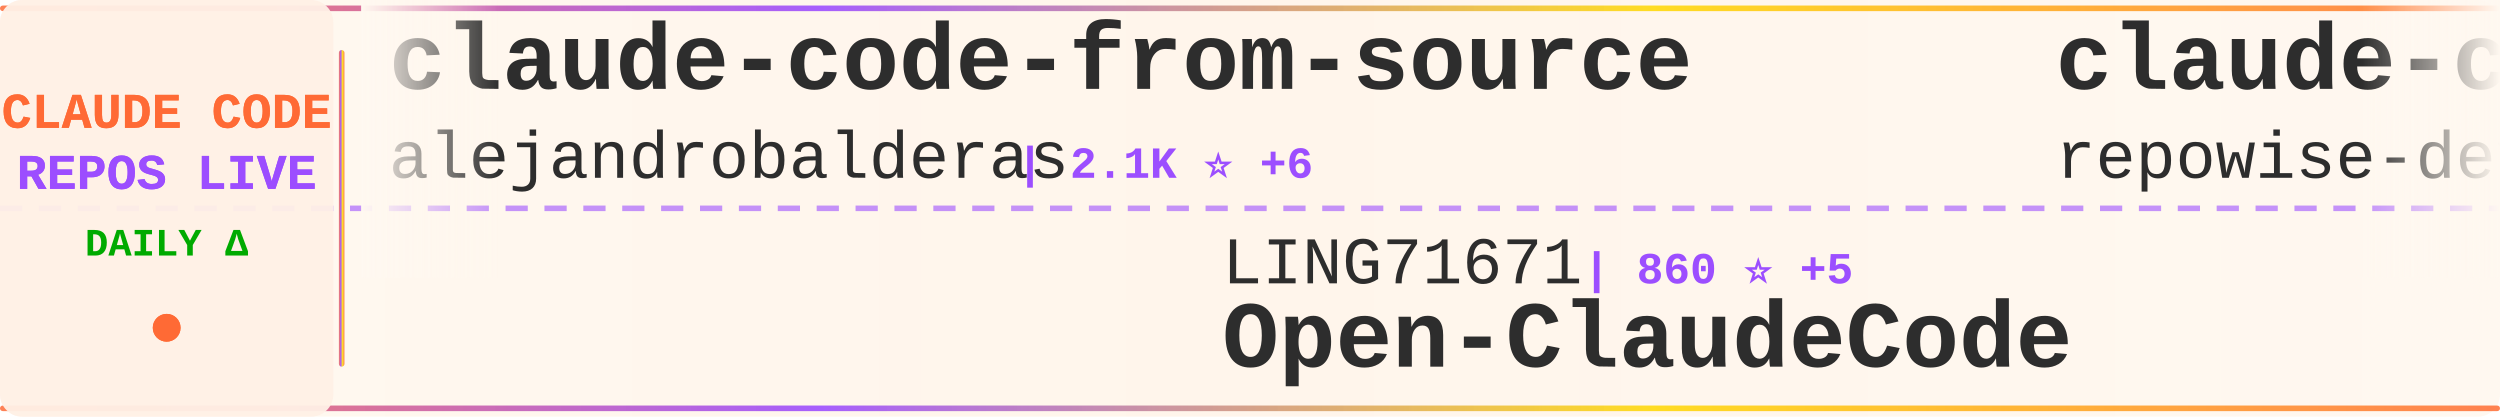
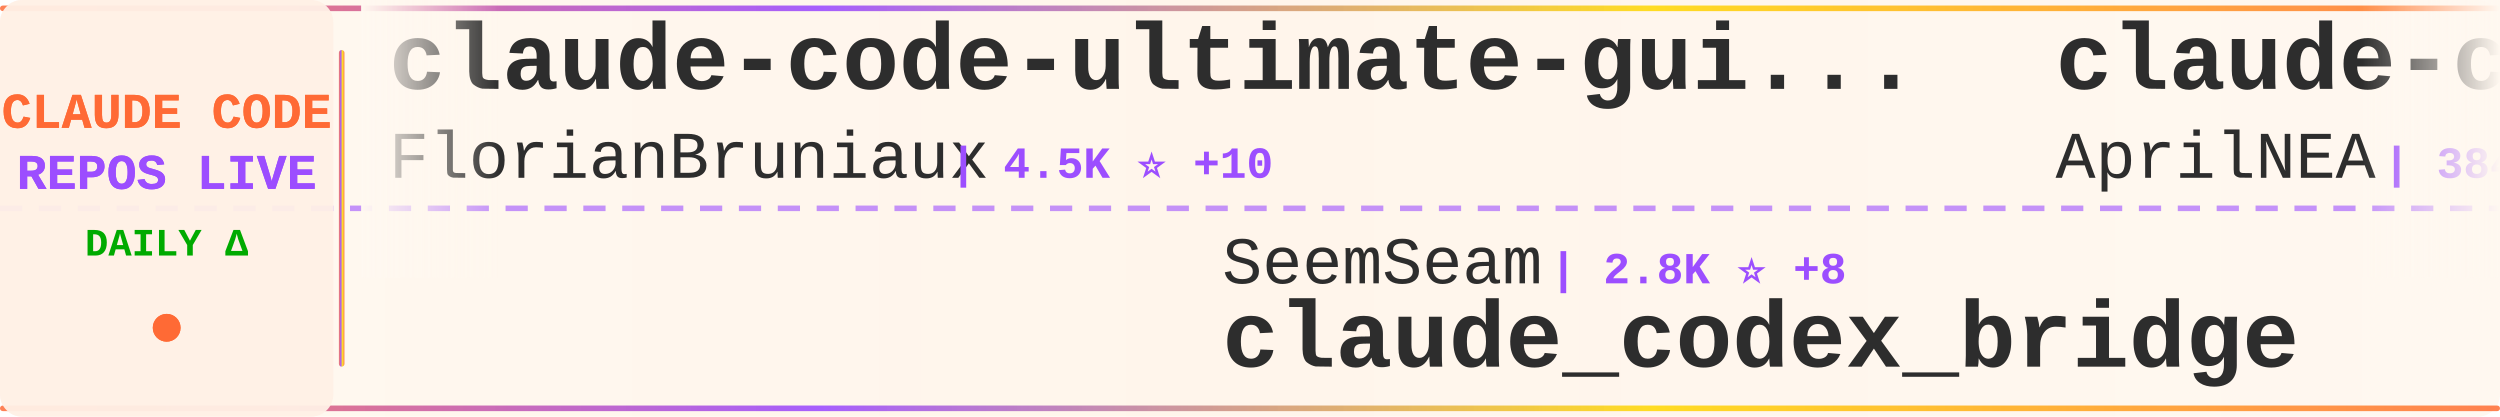
<svg xmlns="http://www.w3.org/2000/svg" width="900" height="150">
  <defs>
    <linearGradient id="tickerBg" x1="0%" y1="0%" x2="100%" y2="0%">
      <stop offset="0%" style="stop-color:#fff8f0;stop-opacity:0.98" />
      <stop offset="50%" style="stop-color:#fff5eb;stop-opacity:1" />
      <stop offset="100%" style="stop-color:#fff8f0;stop-opacity:0.98" />
    </linearGradient>
    <linearGradient id="borderGrad" x1="0%" y1="0%" x2="100%" y2="0%">
      <stop offset="0%" style="stop-color:#FF6B35;stop-opacity:0.85">
        <animate attributeName="stop-opacity" values="0.85;1;0.85" dur="2s" repeatCount="indefinite" />
      </stop>
      <stop offset="33%" style="stop-color:#9C4EFF;stop-opacity:0.9">
        <animate attributeName="stop-opacity" values="0.9;1;0.9" dur="2.2s" repeatCount="indefinite" />
      </stop>
      <stop offset="66%" style="stop-color:#FFD700;stop-opacity:0.85">
        <animate attributeName="stop-opacity" values="0.85;1;0.85" dur="1.8s" repeatCount="indefinite" />
      </stop>
      <stop offset="100%" style="stop-color:#FF6B35;stop-opacity:0.85">
        <animate attributeName="stop-opacity" values="0.85;1;0.85" dur="2s" repeatCount="indefinite" />
      </stop>
    </linearGradient>
    <filter id="textGlow">
      <feGaussianBlur stdDeviation="0.15" result="coloredBlur" />
      <feMerge>
        <feMergeNode in="coloredBlur" />
        <feMergeNode in="SourceGraphic" />
      </feMerge>
    </filter>
    <filter id="metricGlow">
      <feGaussianBlur stdDeviation="0.2" result="coloredBlur" />
      <feMerge>
        <feMergeNode in="coloredBlur" />
        <feMergeNode in="SourceGraphic" />
      </feMerge>
    </filter>
    <linearGradient id="leftFade" x1="0%" y1="0%" x2="100%" y2="0%">
      <stop offset="0%" style="stop-color:#fff8f0;stop-opacity:1" />
      <stop offset="100%" style="stop-color:#fff8f0;stop-opacity:0" />
    </linearGradient>
    <linearGradient id="rightFade" x1="0%" y1="0%" x2="100%" y2="0%">
      <stop offset="0%" style="stop-color:#fff8f0;stop-opacity:0" />
      <stop offset="100%" style="stop-color:#fff8f0;stop-opacity:1" />
    </linearGradient>
  </defs>
  <rect width="900" height="150" fill="url(#tickerBg)" rx="8" />
  <rect x="0" y="2" width="900" height="2" fill="url(#borderGrad)" rx="1" />
  <rect x="0" y="146" width="900" height="2" fill="url(#borderGrad)" rx="1" />
  <line x1="0" y1="75" x2="900" y2="75" stroke="#9C4EFF" stroke-width="2" stroke-dasharray="8 6" opacity="0.6" />
  <rect x="0" y="0" width="120" height="150" fill="#fff0e6" opacity="0.95" rx="8" />
  <text x="60" y="46" font-family="'Courier New', monospace" font-size="18" font-weight="bold" fill="#FF6B35" text-anchor="middle" filter="url(#textGlow)">
    CLAUDE CODE
  </text>
  <text x="60" y="68" font-family="'Courier New', monospace" font-size="18" font-weight="bold" fill="#9C4EFF" text-anchor="middle" filter="url(#textGlow)">
    REPOS LIVE
  </text>
  <text x="60" y="92" font-family="'Courier New', monospace" font-size="14" font-weight="bold" fill="#00aa00" text-anchor="middle">
    DAILY Δ
  </text>
  <circle cx="60" cy="118" r="5" fill="#FF6B35" filter="url(#metricGlow)">
    <animate attributeName="r" values="4;6;4" dur="1.5s" repeatCount="indefinite" />
    <animate attributeName="opacity" values="0.6;1;0.6" dur="1.5s" repeatCount="indefinite" />
  </circle>
  <rect x="122" y="18" width="2" height="114" fill="url(#borderGrad)" rx="1" />
  <clipPath id="tickerClip">
    <rect x="130" y="0" width="770" height="150" />
  </clipPath>
  <g clip-path="url(#tickerClip)">
    <g id="tickerItems">
      <animateTransform attributeName="transform" attributeType="XML" type="translate" from="0 0" to="-3000 0" dur="54s" repeatCount="indefinite" />
      <g transform="translate(0, 0)">
-         <text x="140" y="32" font-family="'Courier New', monospace" font-size="34" font-weight="bold" fill="#2d2d2d">claude-code-from-source</text>
-         <text x="140" y="64" font-family="'Courier New', monospace" font-size="24" font-weight="normal" fill="#2d2d2d" opacity="1.0">alejandrobalderas</text>
-         <text x="366" y="64" font-family="'Courier New', monospace" font-size="16" font-weight="bold" fill="#9C4EFF"> | 2.1K ⭐ +6</text>
+         <text x="140" y="32" font-family="'Courier New', monospace" font-size="34" font-weight="bold" fill="#2d2d2d">claude-code-ultimate-gui...</text>
+         <text x="140" y="64" font-family="'Courier New', monospace" font-size="24" font-weight="normal" fill="#2d2d2d" opacity="1.0">FlorianBruniaux</text>
+         <text x="342" y="64" font-family="'Courier New', monospace" font-size="16" font-weight="bold" fill="#9C4EFF"> | 4.5K ⭐ +10</text>
      </g>
      <g transform="translate(300, 0)">
-         <text x="140" y="102" font-family="'Courier New', monospace" font-size="24" font-weight="normal" fill="#2d2d2d" opacity="1.0">LING71671</text>
-         <text x="270" y="102" font-family="'Courier New', monospace" font-size="16" font-weight="bold" fill="#9C4EFF"> | 860 ⭐ +5</text>
-         <text x="140" y="132" font-family="'Courier New', monospace" font-size="34" font-weight="bold" fill="#2d2d2d">Open-ClaudeCode</text>
+         <text x="140" y="102" font-family="'Courier New', monospace" font-size="24" font-weight="normal" fill="#2d2d2d" opacity="1.0">SeemSeam</text>
+         <text x="258" y="102" font-family="'Courier New', monospace" font-size="16" font-weight="bold" fill="#9C4EFF"> | 2.8K ⭐ +8</text>
+         <text x="140" y="132" font-family="'Courier New', monospace" font-size="34" font-weight="bold" fill="#2d2d2d">claude_codex_bridge</text>
      </g>
      <g transform="translate(600, 0)">
-         <text x="140" y="32" font-family="'Courier New', monospace" font-size="34" font-weight="bold" fill="#2d2d2d">claude-code-prompts</text>
-         <text x="140" y="64" font-family="'Courier New', monospace" font-size="24" font-weight="normal" fill="#2d2d2d" opacity="1.0">repowise-dev</text>
-         <text x="306" y="64" font-family="'Courier New', monospace" font-size="16" font-weight="bold" fill="#9C4EFF"> | 1.1K ⭐ +3</text>
+         <text x="140" y="32" font-family="'Courier New', monospace" font-size="34" font-weight="bold" fill="#2d2d2d">claude-code-source</text>
+         <text x="140" y="64" font-family="'Courier New', monospace" font-size="24" font-weight="normal" fill="#2d2d2d" opacity="1.0">AprilNEA</text>
+         <text x="258" y="64" font-family="'Courier New', monospace" font-size="16" font-weight="bold" fill="#9C4EFF"> | 384 ⭐</text>
      </g>
      <g transform="translate(900, 0)">
-         <text x="140" y="102" font-family="'Courier New', monospace" font-size="24" font-weight="normal" fill="#2d2d2d" opacity="1.0">Pimzino</text>
-         <text x="246" y="102" font-family="'Courier New', monospace" font-size="16" font-weight="bold" fill="#9C4EFF"> | 3.7K ⭐ +2</text>
-         <text x="140" y="132" font-family="'Courier New', monospace" font-size="34" font-weight="bold" fill="#2d2d2d">claude-code-spec-workflo...</text>
+         <text x="140" y="102" font-family="'Courier New', monospace" font-size="24" font-weight="normal" fill="#2d2d2d" opacity="1.0">RichardAtCT</text>
+         <text x="294" y="102" font-family="'Courier New', monospace" font-size="16" font-weight="bold" fill="#9C4EFF"> | 2.6K ⭐ +3</text>
+         <text x="140" y="132" font-family="'Courier New', monospace" font-size="34" font-weight="bold" fill="#2d2d2d">claude-code-telegram</text>
      </g>
      <g transform="translate(1200, 0)">
-         <text x="140" y="32" font-family="'Courier New', monospace" font-size="34" font-weight="bold" fill="#2d2d2d">learn-claude-code</text>
-         <text x="140" y="64" font-family="'Courier New', monospace" font-size="24" font-weight="normal" fill="#2d2d2d" opacity="1.0">shareAI-lab</text>
-         <text x="294" y="64" font-family="'Courier New', monospace" font-size="16" font-weight="bold" fill="#9C4EFF"> | 62.3K ⭐ +161</text>
+         <text x="140" y="32" font-family="'Courier New', monospace" font-size="34" font-weight="bold" fill="#2d2d2d">ClaudeCodeAgents</text>
+         <text x="140" y="64" font-family="'Courier New', monospace" font-size="24" font-weight="normal" fill="#2d2d2d" opacity="1.0">darcyegb</text>
+         <text x="258" y="64" font-family="'Courier New', monospace" font-size="16" font-weight="bold" fill="#9C4EFF"> | 701 ⭐</text>
      </g>
      <g transform="translate(1500, 0)">
-         <text x="140" y="102" font-family="'Courier New', monospace" font-size="24" font-weight="normal" fill="#2d2d2d" opacity="1.0">rohitg00</text>
-         <text x="258" y="102" font-family="'Courier New', monospace" font-size="16" font-weight="bold" fill="#9C4EFF"> | 1.8K ⭐ +6</text>
-         <text x="140" y="132" font-family="'Courier New', monospace" font-size="34" font-weight="bold" fill="#2d2d2d">awesome-claude-code-tool...</text>
+         <text x="140" y="102" font-family="'Courier New', monospace" font-size="24" font-weight="normal" fill="#2d2d2d" opacity="1.0">wanshuiyin</text>
+         <text x="282" y="102" font-family="'Courier New', monospace" font-size="16" font-weight="bold" fill="#9C4EFF"> | 10.5K ⭐ +64</text>
+         <text x="140" y="132" font-family="'Courier New', monospace" font-size="34" font-weight="bold" fill="#2d2d2d">Auto-claude-code-researc...</text>
      </g>
      <g transform="translate(1800, 0)">
-         <text x="140" y="32" font-family="'Courier New', monospace" font-size="34" font-weight="bold" fill="#2d2d2d">claude-code-sourcemap</text>
-         <text x="140" y="64" font-family="'Courier New', monospace" font-size="24" font-weight="normal" fill="#2d2d2d" opacity="1.0">ChinaSiro</text>
-         <text x="270" y="64" font-family="'Courier New', monospace" font-size="16" font-weight="bold" fill="#9C4EFF"> | 9.2K ⭐ +8</text>
+         <text x="140" y="32" font-family="'Courier New', monospace" font-size="34" font-weight="bold" fill="#2d2d2d">claude-code-reverse</text>
+         <text x="140" y="64" font-family="'Courier New', monospace" font-size="24" font-weight="normal" fill="#2d2d2d" opacity="1.0">Yuyz0112</text>
+         <text x="258" y="64" font-family="'Courier New', monospace" font-size="16" font-weight="bold" fill="#9C4EFF"> | 2.4K ⭐</text>
      </g>
      <g transform="translate(2100, 0)">
-         <text x="140" y="102" font-family="'Courier New', monospace" font-size="24" font-weight="normal" fill="#2d2d2d" opacity="1.0">OneRedOak</text>
-         <text x="270" y="102" font-family="'Courier New', monospace" font-size="16" font-weight="bold" fill="#9C4EFF"> | 3.8K ⭐</text>
-         <text x="140" y="132" font-family="'Courier New', monospace" font-size="34" font-weight="bold" fill="#2d2d2d">claude-code-workflows</text>
+         <text x="140" y="102" font-family="'Courier New', monospace" font-size="24" font-weight="normal" fill="#2d2d2d" opacity="1.0">jeremylongshore</text>
+         <text x="342" y="102" font-family="'Courier New', monospace" font-size="16" font-weight="bold" fill="#9C4EFF"> | 2.2K ⭐ +2</text>
+         <text x="140" y="132" font-family="'Courier New', monospace" font-size="34" font-weight="bold" fill="#2d2d2d">claude-code-plugins-plus...</text>
      </g>
      <g transform="translate(2400, 0)">
-         <text x="140" y="32" font-family="'Courier New', monospace" font-size="34" font-weight="bold" fill="#2d2d2d">claude-code-tips</text>
-         <text x="140" y="64" font-family="'Courier New', monospace" font-size="24" font-weight="normal" fill="#2d2d2d" opacity="1.0">ykdojo</text>
-         <text x="234" y="64" font-family="'Courier New', monospace" font-size="16" font-weight="bold" fill="#9C4EFF"> | 8.5K ⭐ +20</text>
+         <text x="140" y="32" font-family="'Courier New', monospace" font-size="34" font-weight="bold" fill="#2d2d2d">skills</text>
+         <text x="140" y="64" font-family="'Courier New', monospace" font-size="24" font-weight="normal" fill="#2d2d2d" opacity="1.0">anthropics</text>
+         <text x="282" y="64" font-family="'Courier New', monospace" font-size="16" font-weight="bold" fill="#9C4EFF"> | 140.1K ⭐ +476</text>
      </g>
      <g transform="translate(2700, 0)">
-         <text x="140" y="102" font-family="'Courier New', monospace" font-size="24" font-weight="normal" fill="#2d2d2d" opacity="1.0">Yeachan-Heo</text>
-         <text x="294" y="102" font-family="'Courier New', monospace" font-size="16" font-weight="bold" fill="#9C4EFF"> | 34.7K ⭐ +81</text>
-         <text x="140" y="132" font-family="'Courier New', monospace" font-size="34" font-weight="bold" fill="#2d2d2d">oh-my-claudecode</text>
+         <text x="140" y="102" font-family="'Courier New', monospace" font-size="24" font-weight="normal" fill="#2d2d2d" opacity="1.0">alejandrobalderas</text>
+         <text x="366" y="102" font-family="'Courier New', monospace" font-size="16" font-weight="bold" fill="#9C4EFF"> | 2.1K ⭐ +5</text>
+         <text x="140" y="132" font-family="'Courier New', monospace" font-size="34" font-weight="bold" fill="#2d2d2d">claude-code-from-source</text>
      </g>
      <g transform="translate(3000, 0)">
-         <text x="140" y="32" font-family="'Courier New', monospace" font-size="34" font-weight="bold" fill="#2d2d2d">claude-code-from-source</text>
-         <text x="140" y="64" font-family="'Courier New', monospace" font-size="24" font-weight="normal" fill="#2d2d2d" opacity="1.0">alejandrobalderas</text>
-         <text x="366" y="64" font-family="'Courier New', monospace" font-size="16" font-weight="bold" fill="#9C4EFF"> | 2.1K ⭐ +6</text>
+         <text x="140" y="32" font-family="'Courier New', monospace" font-size="34" font-weight="bold" fill="#2d2d2d">claude-code-ultimate-gui...</text>
+         <text x="140" y="64" font-family="'Courier New', monospace" font-size="24" font-weight="normal" fill="#2d2d2d" opacity="1.0">FlorianBruniaux</text>
+         <text x="342" y="64" font-family="'Courier New', monospace" font-size="16" font-weight="bold" fill="#9C4EFF"> | 4.5K ⭐ +10</text>
      </g>
      <g transform="translate(3300, 0)">
-         <text x="140" y="102" font-family="'Courier New', monospace" font-size="24" font-weight="normal" fill="#2d2d2d" opacity="1.0">LING71671</text>
-         <text x="270" y="102" font-family="'Courier New', monospace" font-size="16" font-weight="bold" fill="#9C4EFF"> | 860 ⭐ +5</text>
-         <text x="140" y="132" font-family="'Courier New', monospace" font-size="34" font-weight="bold" fill="#2d2d2d">Open-ClaudeCode</text>
+         <text x="140" y="102" font-family="'Courier New', monospace" font-size="24" font-weight="normal" fill="#2d2d2d" opacity="1.0">SeemSeam</text>
+         <text x="258" y="102" font-family="'Courier New', monospace" font-size="16" font-weight="bold" fill="#9C4EFF"> | 2.8K ⭐ +8</text>
+         <text x="140" y="132" font-family="'Courier New', monospace" font-size="34" font-weight="bold" fill="#2d2d2d">claude_codex_bridge</text>
      </g>
      <g transform="translate(3600, 0)">
-         <text x="140" y="32" font-family="'Courier New', monospace" font-size="34" font-weight="bold" fill="#2d2d2d">claude-code-prompts</text>
-         <text x="140" y="64" font-family="'Courier New', monospace" font-size="24" font-weight="normal" fill="#2d2d2d" opacity="1.0">repowise-dev</text>
-         <text x="306" y="64" font-family="'Courier New', monospace" font-size="16" font-weight="bold" fill="#9C4EFF"> | 1.1K ⭐ +3</text>
+         <text x="140" y="32" font-family="'Courier New', monospace" font-size="34" font-weight="bold" fill="#2d2d2d">claude-code-source</text>
+         <text x="140" y="64" font-family="'Courier New', monospace" font-size="24" font-weight="normal" fill="#2d2d2d" opacity="1.0">AprilNEA</text>
+         <text x="258" y="64" font-family="'Courier New', monospace" font-size="16" font-weight="bold" fill="#9C4EFF"> | 384 ⭐</text>
      </g>
      <g transform="translate(3900, 0)">
-         <text x="140" y="102" font-family="'Courier New', monospace" font-size="24" font-weight="normal" fill="#2d2d2d" opacity="1.0">Pimzino</text>
-         <text x="246" y="102" font-family="'Courier New', monospace" font-size="16" font-weight="bold" fill="#9C4EFF"> | 3.7K ⭐ +2</text>
-         <text x="140" y="132" font-family="'Courier New', monospace" font-size="34" font-weight="bold" fill="#2d2d2d">claude-code-spec-workflo...</text>
+         <text x="140" y="102" font-family="'Courier New', monospace" font-size="24" font-weight="normal" fill="#2d2d2d" opacity="1.0">RichardAtCT</text>
+         <text x="294" y="102" font-family="'Courier New', monospace" font-size="16" font-weight="bold" fill="#9C4EFF"> | 2.6K ⭐ +3</text>
+         <text x="140" y="132" font-family="'Courier New', monospace" font-size="34" font-weight="bold" fill="#2d2d2d">claude-code-telegram</text>
      </g>
    </g>
  </g>
  <rect x="130" y="0" width="50" height="100" fill="url(#leftFade)" />
  <rect x="850" y="0" width="50" height="100" fill="url(#rightFade)" />
</svg>
